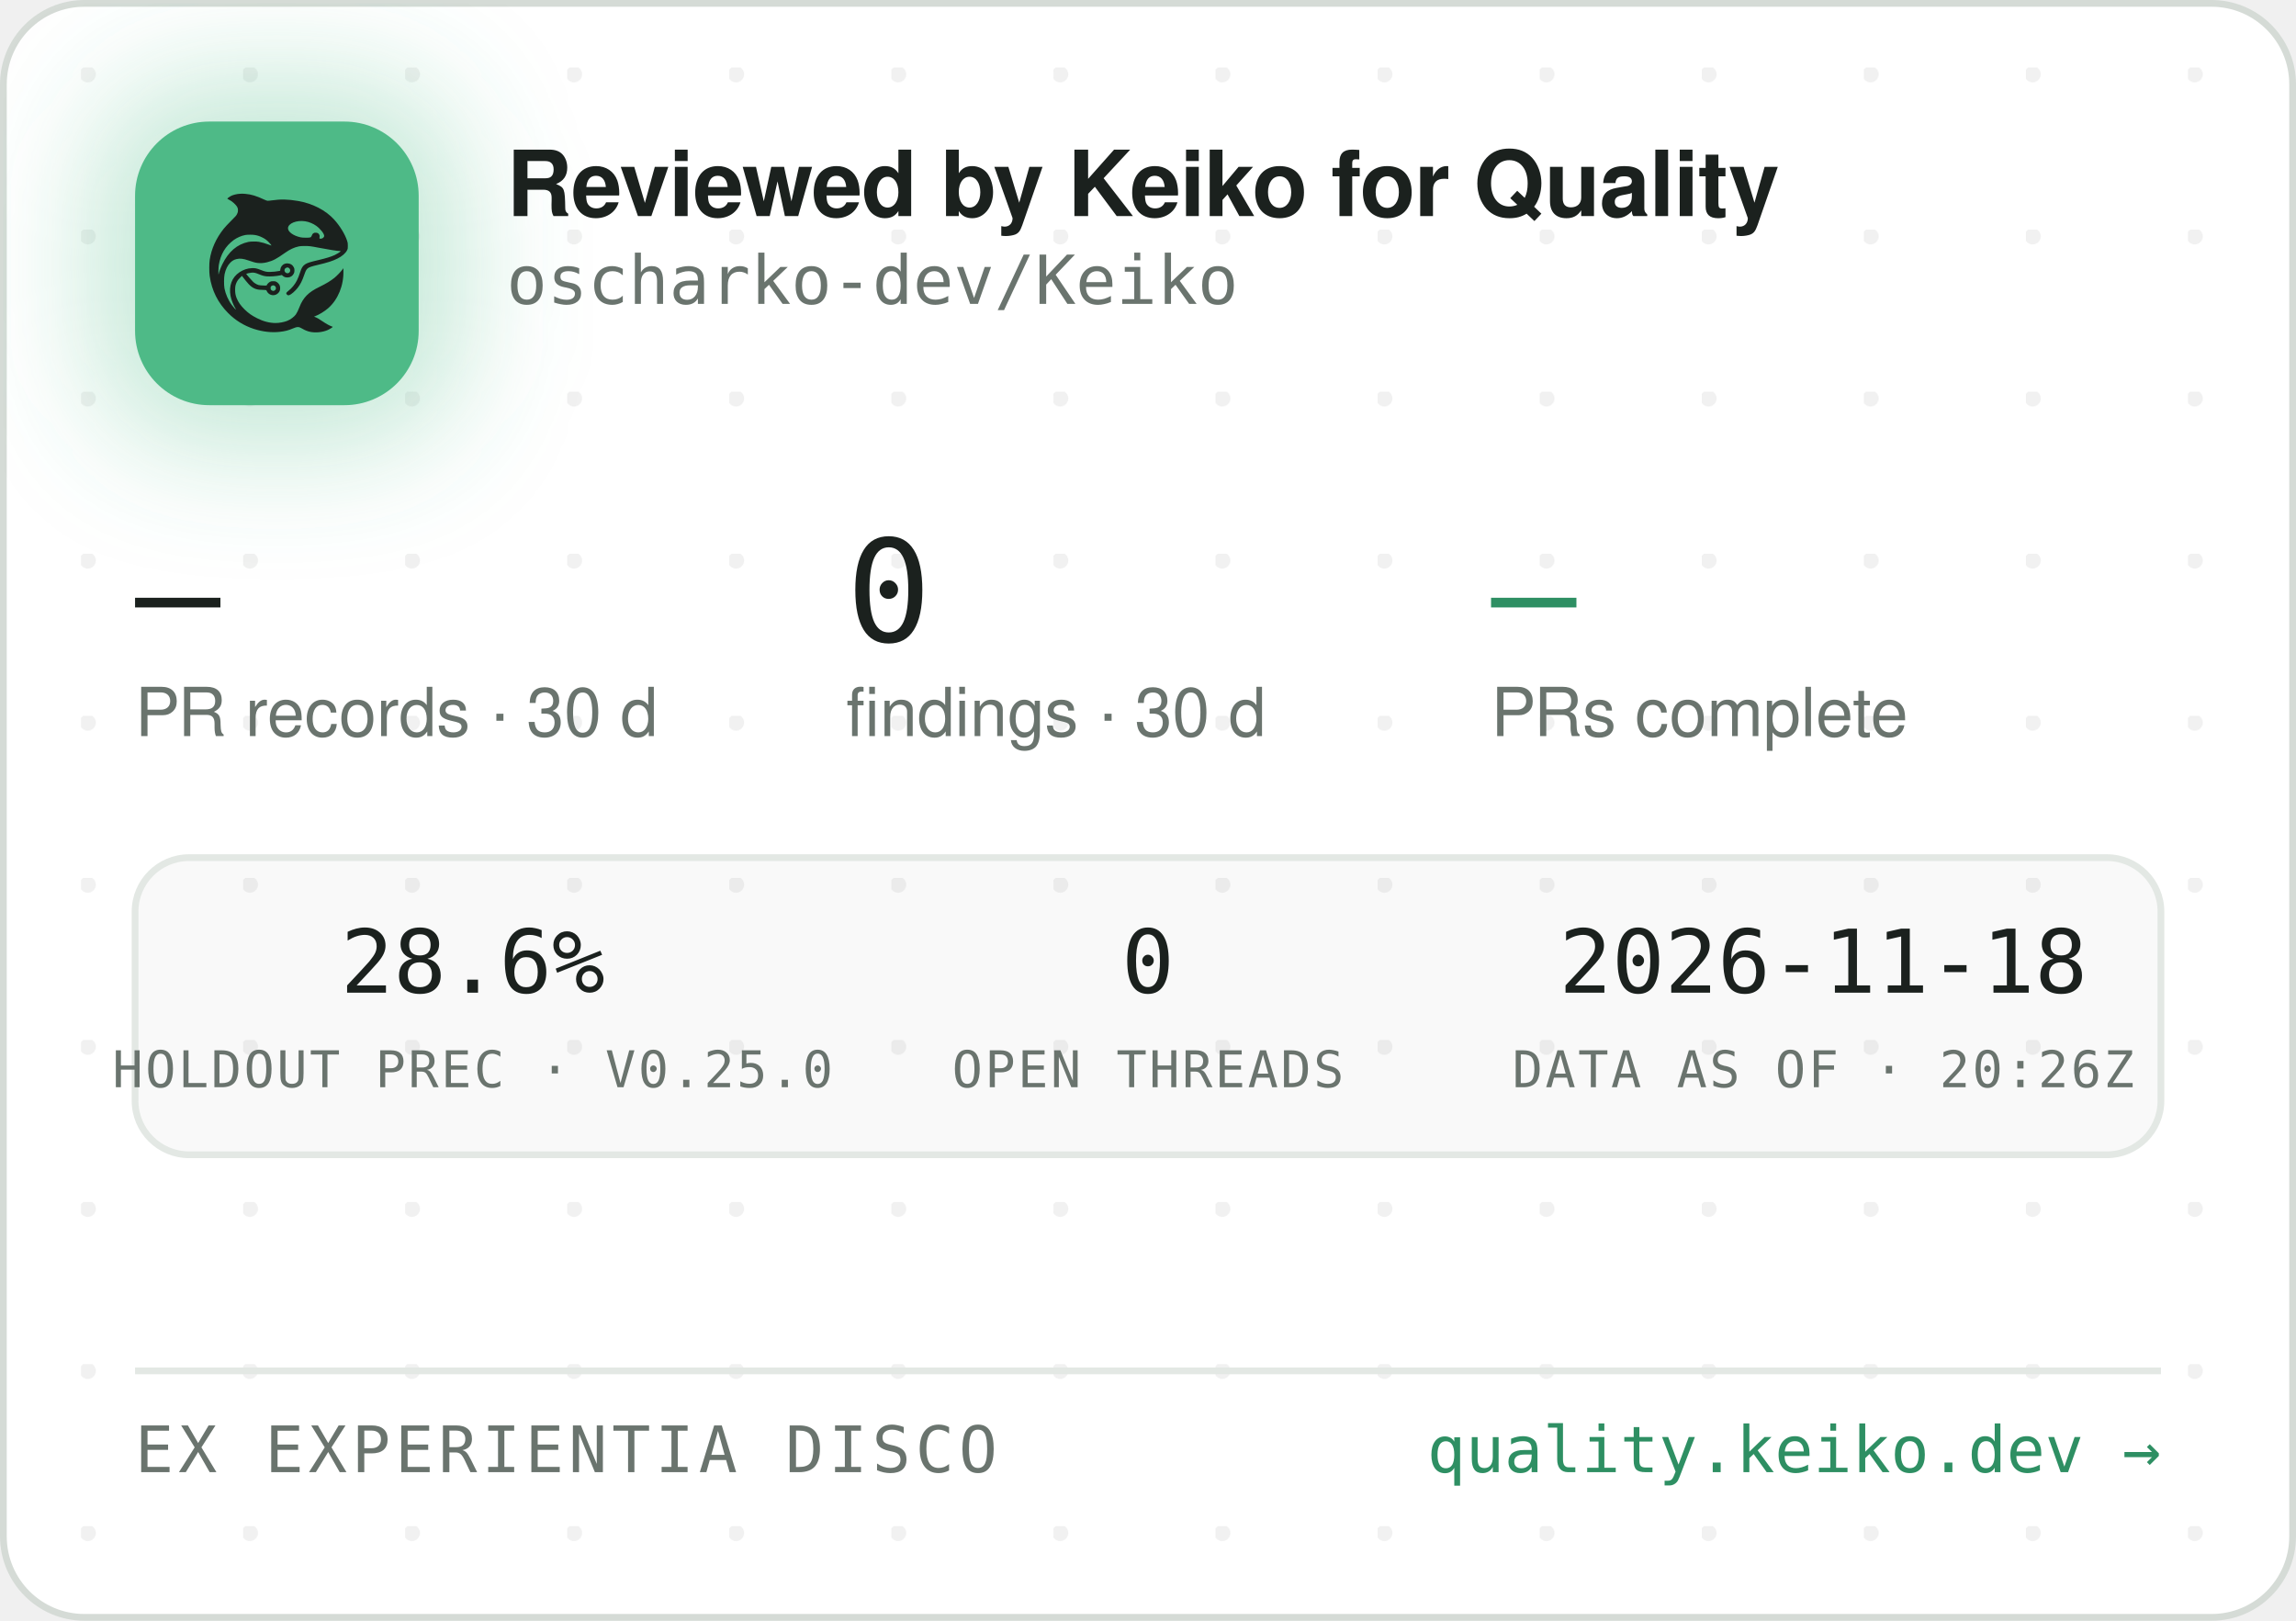
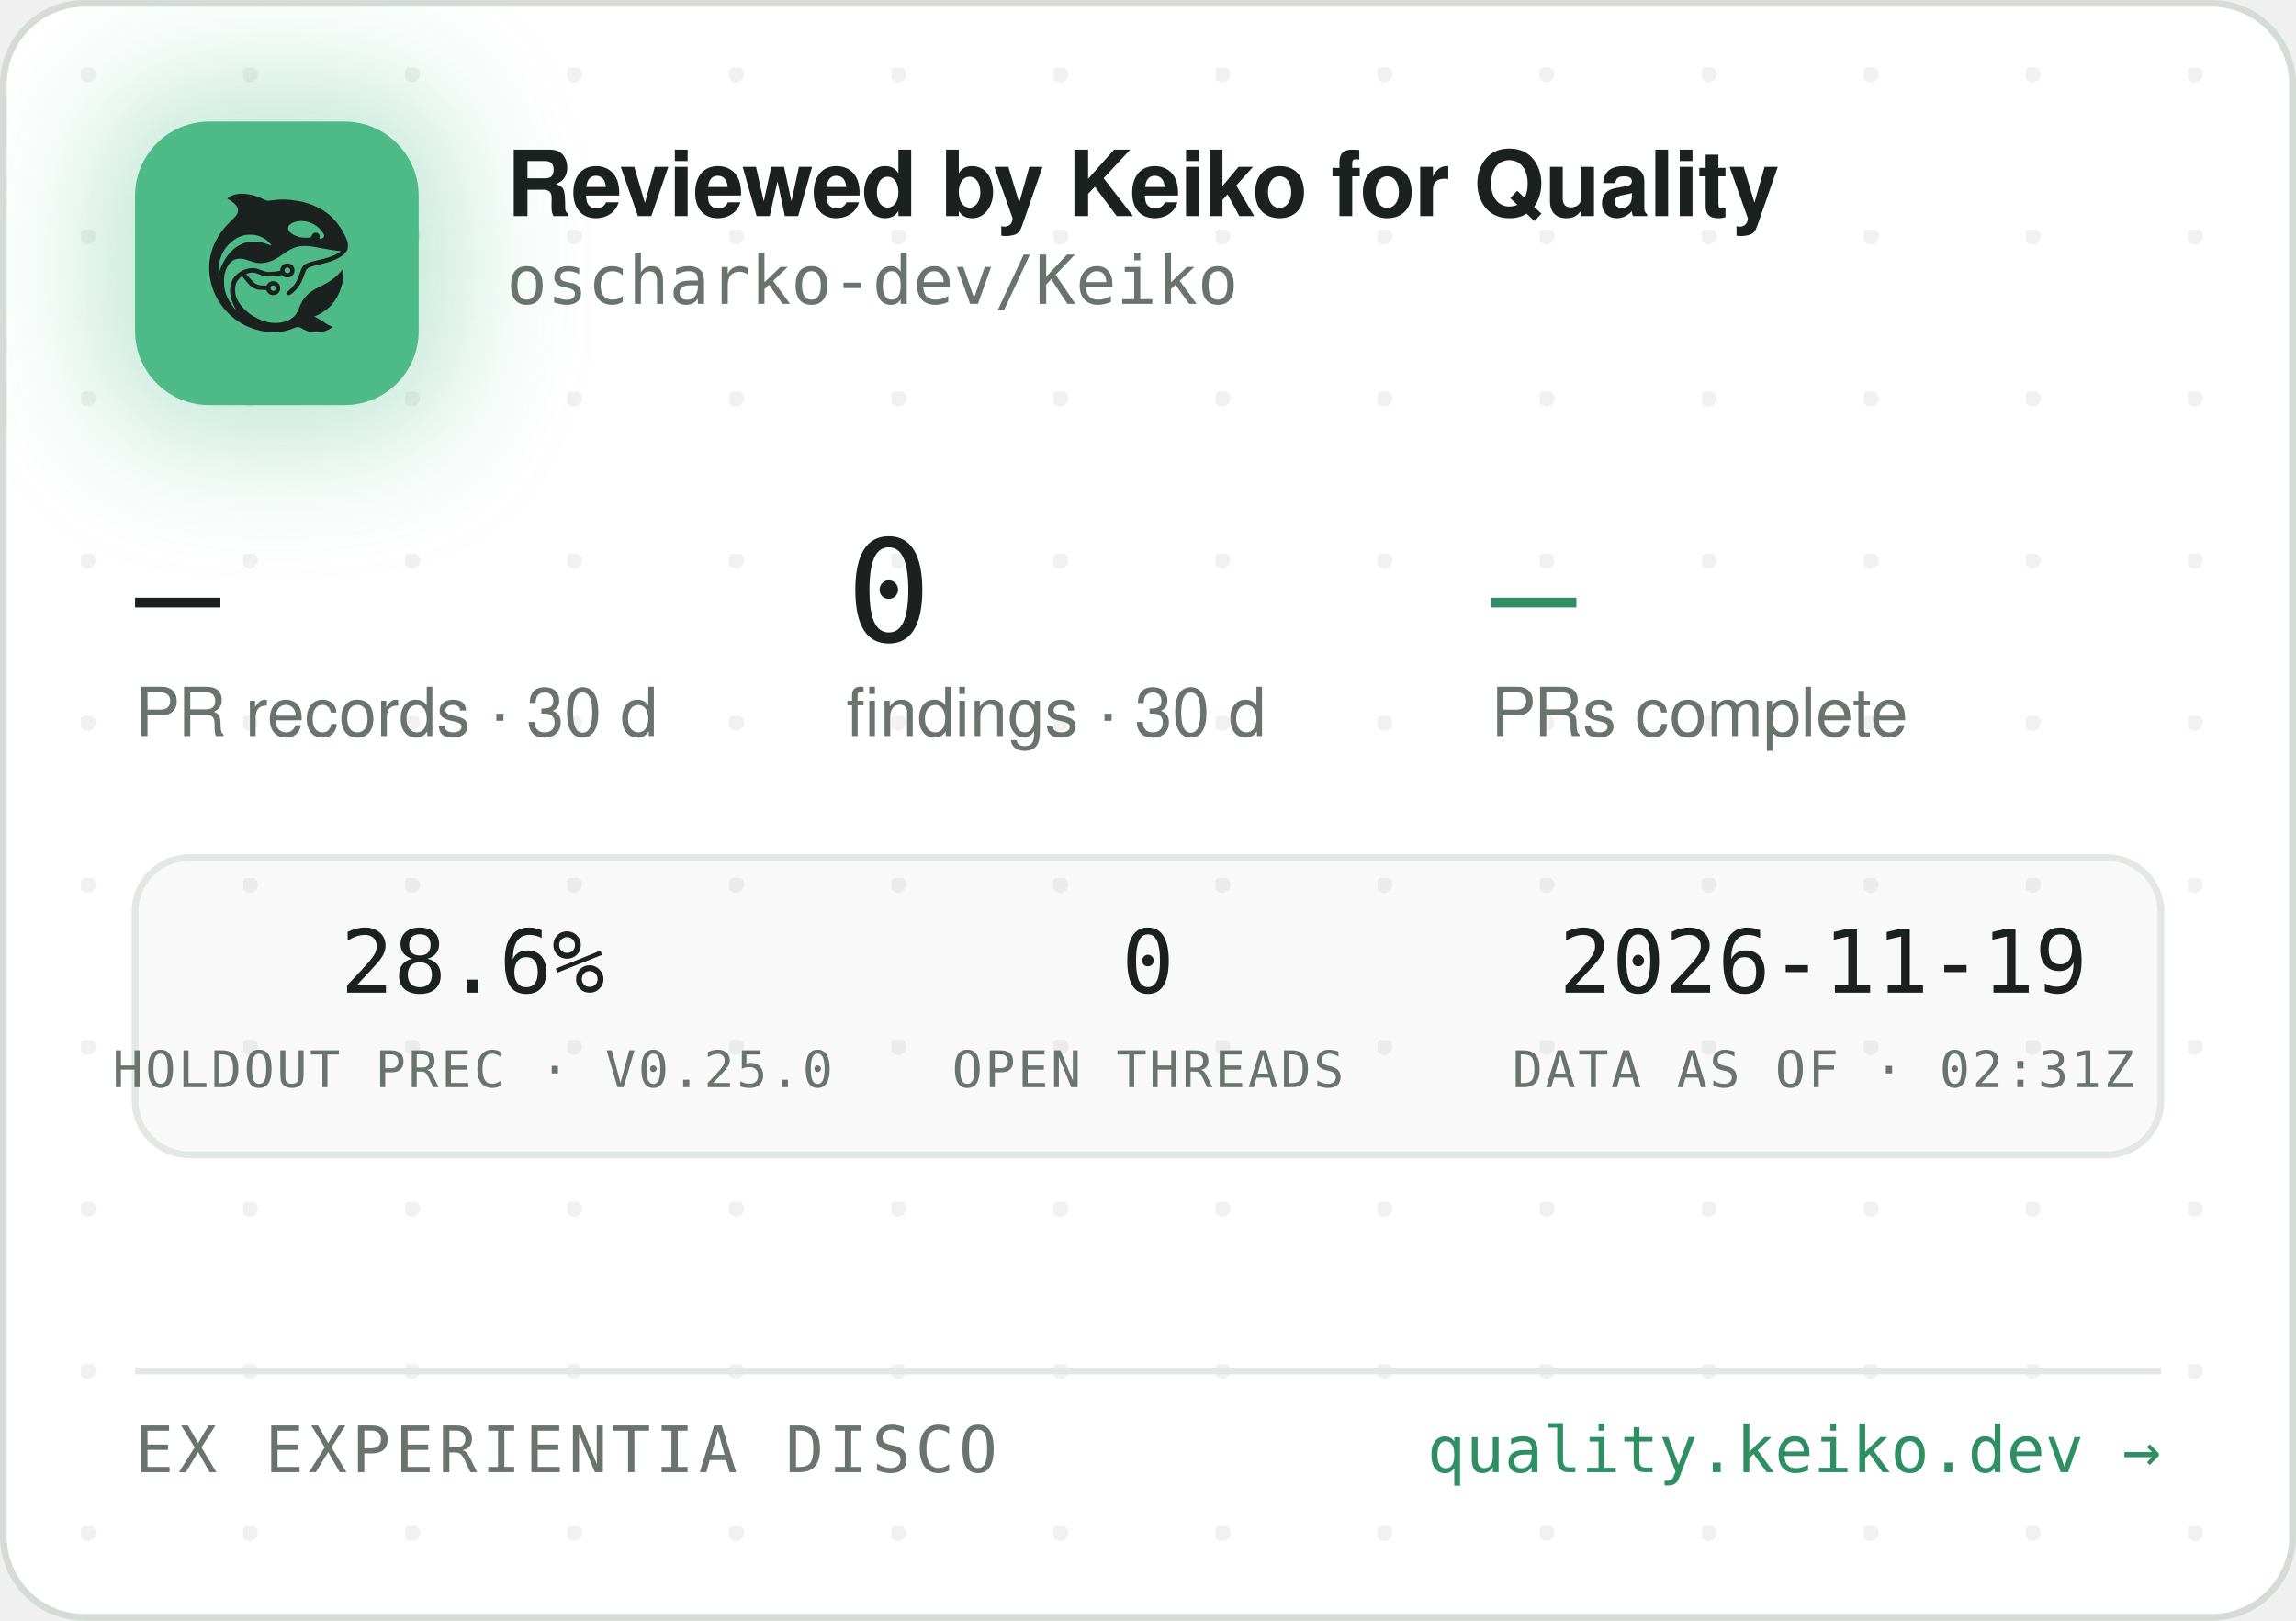
<svg xmlns="http://www.w3.org/2000/svg" width="340" height="240" viewBox="0 0 340 240" role="img" aria-label="Reviewed by Keiko for Quality — oscharko-dev/Keiko">
  <defs>
    <pattern id="dots" width="24" height="24" patternUnits="userSpaceOnUse" x="12" y="10">
      <circle cx="1" cy="1" r="1.2" fill="rgba(27,33,30,0.06)" />
    </pattern>
    <filter id="glow" x="-60%" y="-60%" width="220%" height="220%">
      <feGaussianBlur stdDeviation="9" />
    </filter>
    <clipPath id="card">
      <rect x="0.5" y="0.5" width="339" height="239" rx="12" />
    </clipPath>
  </defs>
  <rect x="0.5" y="0.5" width="339" height="239" rx="12" fill="#FFFFFF" stroke="#D5DBD6" />
  <rect x="0.5" y="0.5" width="339" height="239" rx="12" fill="url(#dots)" />
  <g clip-path="url(#card)">
    <rect x="14" y="12" width="54" height="54" rx="16" fill="rgba(78,186,135,0.35)" filter="url(#glow)" />
    <rect x="20" y="18" width="42" height="42" rx="11" fill="#4EBA87" />
    <g transform="translate(24,22) scale(0.03320312)">
      <g transform="translate(1024 0) scale(-1 1)">
        <g transform="translate(1024, 1024) scale(-0.1, -0.1)" fill="#1B211E" stroke="none">
          <path d="M3465 8223 c-144 -8 -314 -52 -408 -105 -69 -39 -146 -99 -146 -113 0 -5 30 -24 68 -42 146 -70 323 -229 377 -340 25 -49 29 -70 29 -138 -1 -72 -5 -88 -39 -160 -36 -75 -54 -95 -265 -305 -134 -132 -270 -279 -331 -355 -339 -425 -552 -896 -626 -1390 -25 -165 -25 -549 0 -720 92 -645 368 -1196 826 -1655 322 -324 710 -562 1145 -704 389 -126 793 -172 1155 -130 235 27 377 63 579 149 205 87 268 86 423 -7 102 -62 231 -115 335 -138 247 -56 562 -26 794 74 92 40 244 136 232 146 -4 3 -26 12 -48 19 -86 28 -246 116 -385 211 -162 112 -284 182 -357 207 l-48 17 40 15 c185 70 436 223 595 363 438 386 695 1014 678 1663 l-3 120 -50 -70 c-64 -90 -248 -280 -350 -362 -171 -136 -366 -255 -645 -391 -288 -140 -442 -243 -590 -391 -136 -137 -247 -316 -325 -526 -47 -127 -114 -262 -160 -326 -79 -107 -237 -224 -384 -283 -136 -55 -355 -96 -514 -96 -274 0 -548 71 -832 215 -242 123 -375 216 -553 389 -175 171 -287 332 -361 517 -44 114 -63 216 -63 359 0 152 17 233 74 350 35 70 59 102 136 179 l95 94 21 -29 c55 -75 219 -277 277 -338 171 -183 337 -256 582 -256 56 0 126 -3 155 -7 53 -6 54 -7 76 -57 30 -66 97 -128 172 -156 151 -57 318 11 395 160 33 62 34 193 3 261 -30 64 -88 125 -148 157 -44 23 -63 27 -141 27 -78 0 -97 -4 -140 -27 -58 -30 -131 -105 -141 -142 -6 -25 -8 -26 -93 -26 -47 0 -131 5 -186 10 -87 8 -111 15 -182 51 -45 22 -109 66 -143 96 -59 53 -326 361 -319 367 14 11 179 47 241 52 102 9 177 -7 318 -66 158 -66 243 -89 357 -99 157 -12 413 5 582 40 l93 19 44 -39 c59 -52 135 -75 228 -69 117 8 212 72 262 176 23 47 28 71 28 138 0 70 -4 89 -29 138 -55 110 -145 167 -270 174 -65 3 -91 0 -137 -18 -107 -40 -183 -140 -195 -257 l-6 -52 -51 -11 c-104 -23 -285 -41 -411 -42 -149 -1 -211 12 -402 88 -186 74 -256 88 -403 81 -193 -8 -377 -70 -546 -182 -342 -228 -485 -611 -399 -1064 30 -157 119 -388 209 -541 20 -35 35 -64 33 -66 -8 -8 -111 108 -190 214 -154 206 -278 489 -324 737 -28 154 -25 492 6 635 46 216 133 391 256 514 82 82 161 128 271 156 152 39 300 23 529 -57 217 -76 308 -101 410 -114 137 -17 284 -7 426 30 272 70 414 145 809 425 217 153 399 238 610 283 64 14 129 18 265 18 197 0 269 -9 615 -76 461 -89 843 -149 952 -149 41 0 41 0 23 -20 -28 -31 -169 -119 -254 -158 -167 -77 -388 -145 -716 -222 -399 -93 -508 -128 -608 -194 -102 -68 -160 -160 -217 -346 -35 -115 -102 -286 -149 -378 -85 -168 -227 -341 -377 -458 -105 -82 -115 -107 -69 -162 29 -34 65 -44 109 -29 86 29 261 181 371 322 126 162 201 309 295 581 61 176 90 232 145 283 62 57 163 93 470 165 439 104 640 169 863 278 206 100 368 240 434 375 32 67 33 71 33 198 -1 120 -3 138 -34 229 -98 294 -319 655 -573 936 -381 421 -968 723 -1618 834 -448 76 -767 83 -1169 25 -80 -12 -165 -19 -190 -17 -26 3 -90 26 -146 53 -343 162 -576 233 -842 255 -114 9 -141 10 -248 3z m2926 -1227 c164 -27 346 -102 485 -202 181 -129 354 -348 354 -448 0 -64 -75 -126 -154 -126 -60 0 -63 4 -52 70 8 50 7 65 -9 100 -29 64 -74 93 -151 98 -54 4 -70 1 -107 -21 -42 -25 -61 -52 -91 -129 -25 -64 -55 -73 -246 -73 -121 0 -187 5 -248 18 -318 70 -556 242 -556 402 0 218 388 374 775 311z m-2249 -611 c119 -21 208 -50 321 -106 114 -56 177 -100 266 -184 67 -63 157 -173 148 -181 -2 -3 -61 18 -130 45 -131 52 -298 100 -427 122 -113 20 -367 17 -470 -4 -502 -106 -885 -433 -1160 -992 -70 -142 -160 -379 -160 -424 0 -9 -5 -23 -11 -31 -13 -19 -5 316 10 410 80 482 295 846 661 1117 145 107 350 197 522 228 100 18 326 18 430 0z m1485 -1456 c95 -36 119 -159 42 -223 -78 -66 -209 -1 -209 104 0 60 33 100 99 121 36 10 36 10 68 -2z m-591 -822 c29 -26 37 -42 40 -77 6 -54 -9 -86 -55 -117 -41 -28 -70 -29 -119 -4 -44 22 -62 55 -62 112 0 51 13 75 53 99 50 31 101 26 143 -13z" />
        </g>
      </g>
    </g>
    <text x="75" y="32" font-family="-apple-system,'Segoe UI',Helvetica,Arial,sans-serif" font-size="13.5" font-weight="650" letter-spacing="-0.14" fill="#1B211E">Reviewed by Keiko for Quality</text>
    <text x="75" y="45" font-family="'JetBrains Mono',SFMono-Regular,Consolas,Menlo,monospace" font-size="10" fill="#6A746E">oscharko-dev/Keiko</text>
    <text x="20" y="95" font-family="'JetBrains Mono',SFMono-Regular,Consolas,Menlo,monospace" font-size="21" fill="#1B211E">—</text>
    <text x="20" y="109" font-family="-apple-system,'Segoe UI',Helvetica,Arial,sans-serif" font-size="10" fill="#6A746E">PR records · 30 d</text>
    <text x="125.3" y="95" font-family="'JetBrains Mono',SFMono-Regular,Consolas,Menlo,monospace" font-size="21" fill="#1B211E">0</text>
    <text x="125.3" y="109" font-family="-apple-system,'Segoe UI',Helvetica,Arial,sans-serif" font-size="10" fill="#6A746E">findings · 30 d</text>
    <text x="220.8" y="95" font-family="'JetBrains Mono',SFMono-Regular,Consolas,Menlo,monospace" font-size="21" fill="#2E8F63">—</text>
    <text x="220.8" y="109" font-family="-apple-system,'Segoe UI',Helvetica,Arial,sans-serif" font-size="10" fill="#6A746E">PRs complete</text>
    <rect x="20" y="127" width="300" height="44" rx="8" fill="rgba(27,33,30,0.025)" stroke="#E3E8E4" />
    <text x="70" y="147" text-anchor="middle" font-family="'JetBrains Mono',SFMono-Regular,Consolas,Menlo,monospace" font-size="13" fill="#1B211E">28.6%</text>
    <text x="70" y="161" text-anchor="middle" font-family="'JetBrains Mono',SFMono-Regular,Consolas,Menlo,monospace" font-size="7.5" letter-spacing="0.35" fill="#6A746E">HOLDOUT PREC · V0.25.0</text>
    <text x="170" y="147" text-anchor="middle" font-family="'JetBrains Mono',SFMono-Regular,Consolas,Menlo,monospace" font-size="13" fill="#1B211E">0</text>
    <text x="170" y="161" text-anchor="middle" font-family="'JetBrains Mono',SFMono-Regular,Consolas,Menlo,monospace" font-size="7.5" letter-spacing="0.35" fill="#6A746E">OPEN THREADS</text>
-     <text x="270" y="147" text-anchor="middle" font-family="'JetBrains Mono',SFMono-Regular,Consolas,Menlo,monospace" font-size="13" fill="#1B211E">2026-11-18</text>
-     <text x="270" y="161" text-anchor="middle" font-family="'JetBrains Mono',SFMono-Regular,Consolas,Menlo,monospace" font-size="7.5" letter-spacing="0.35" fill="#6A746E">DATA AS OF · 20:26Z</text>
+     <text x="270" y="147" text-anchor="middle" font-family="'JetBrains Mono',SFMono-Regular,Consolas,Menlo,monospace" font-size="13" fill="#1B211E">2026-11-19</text>
+     <text x="270" y="161" text-anchor="middle" font-family="'JetBrains Mono',SFMono-Regular,Consolas,Menlo,monospace" font-size="7.5" letter-spacing="0.35" fill="#6A746E">DATA AS OF · 02:31Z</text>
    <line x1="20" y1="203" x2="320" y2="203" stroke="#E3E8E4" />
    <text x="20" y="218" font-family="'JetBrains Mono',SFMono-Regular,Consolas,Menlo,monospace" font-size="9.5" letter-spacing="0.7" fill="#6A746E">EX EXPERIENTIA DISCO</text>
    <text x="320" y="218" text-anchor="end" font-family="'JetBrains Mono',SFMono-Regular,Consolas,Menlo,monospace" font-size="9.5" fill="#2E8F63">quality.keiko.dev →</text>
  </g>
</svg>
